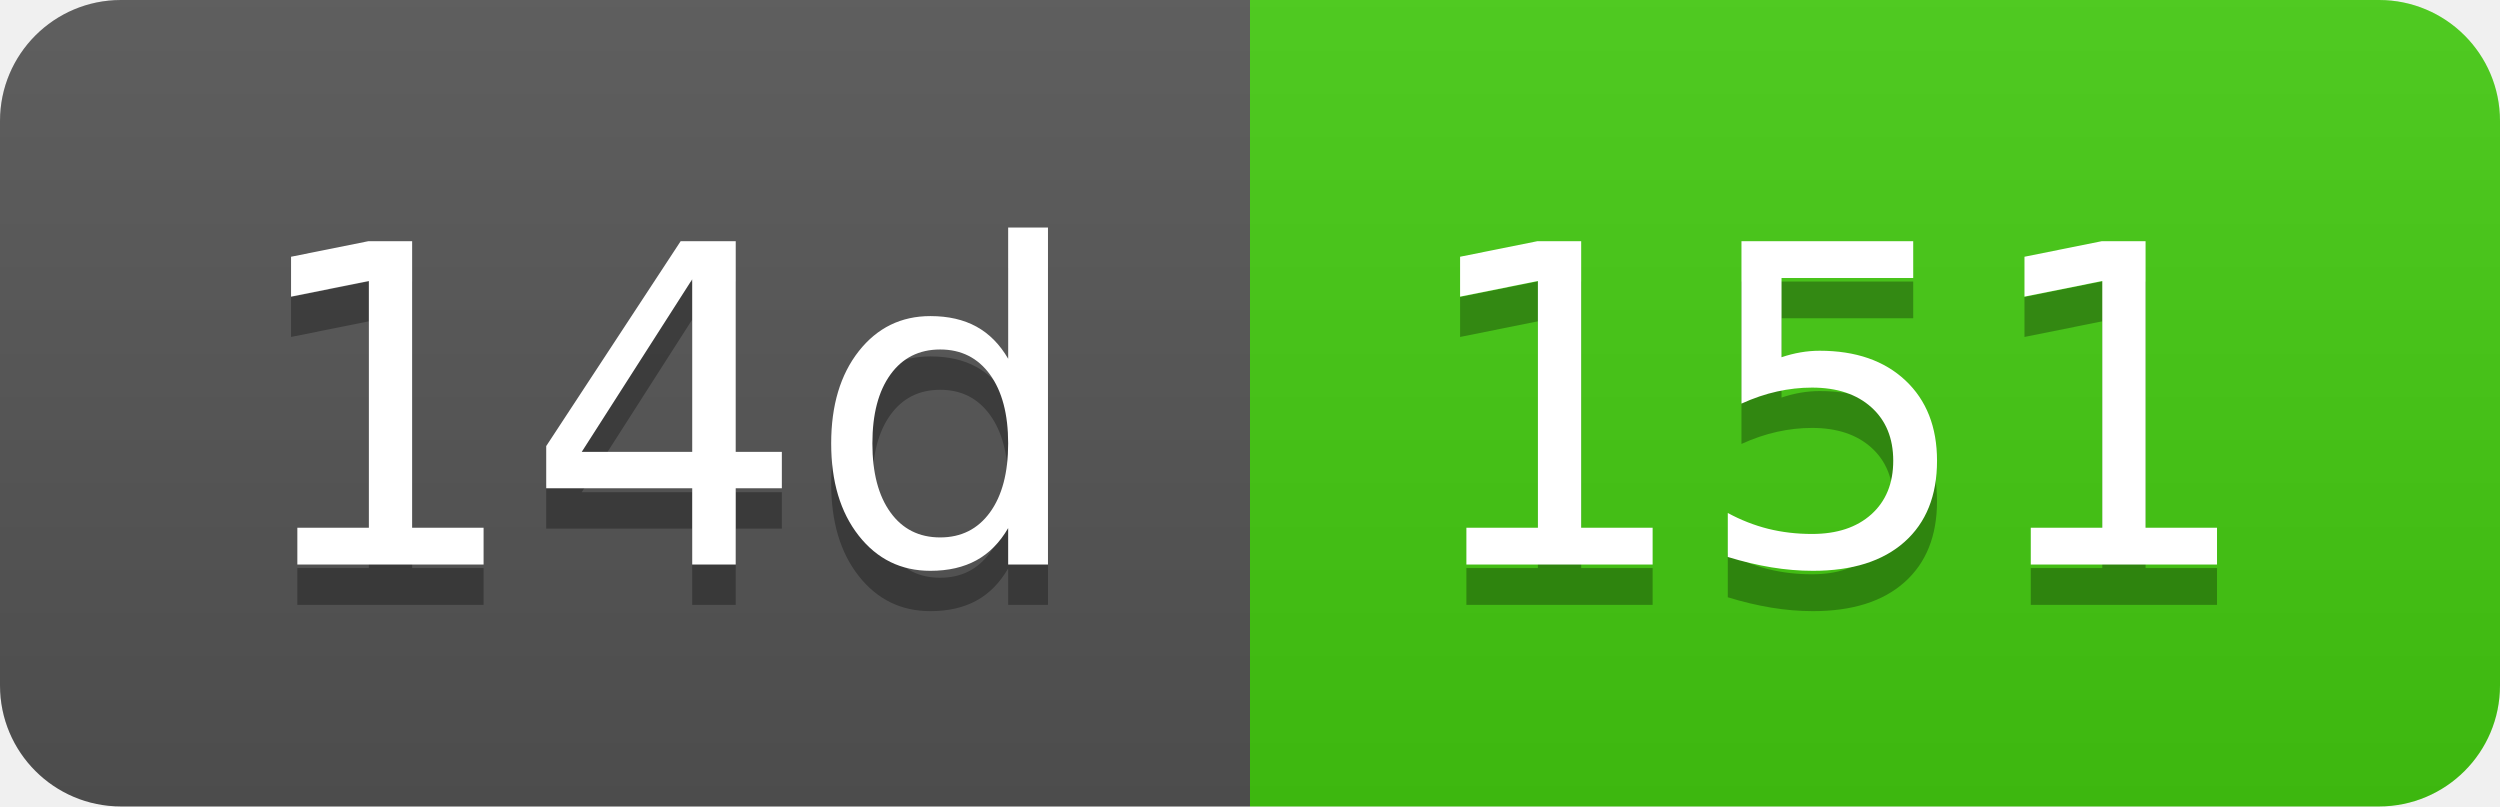
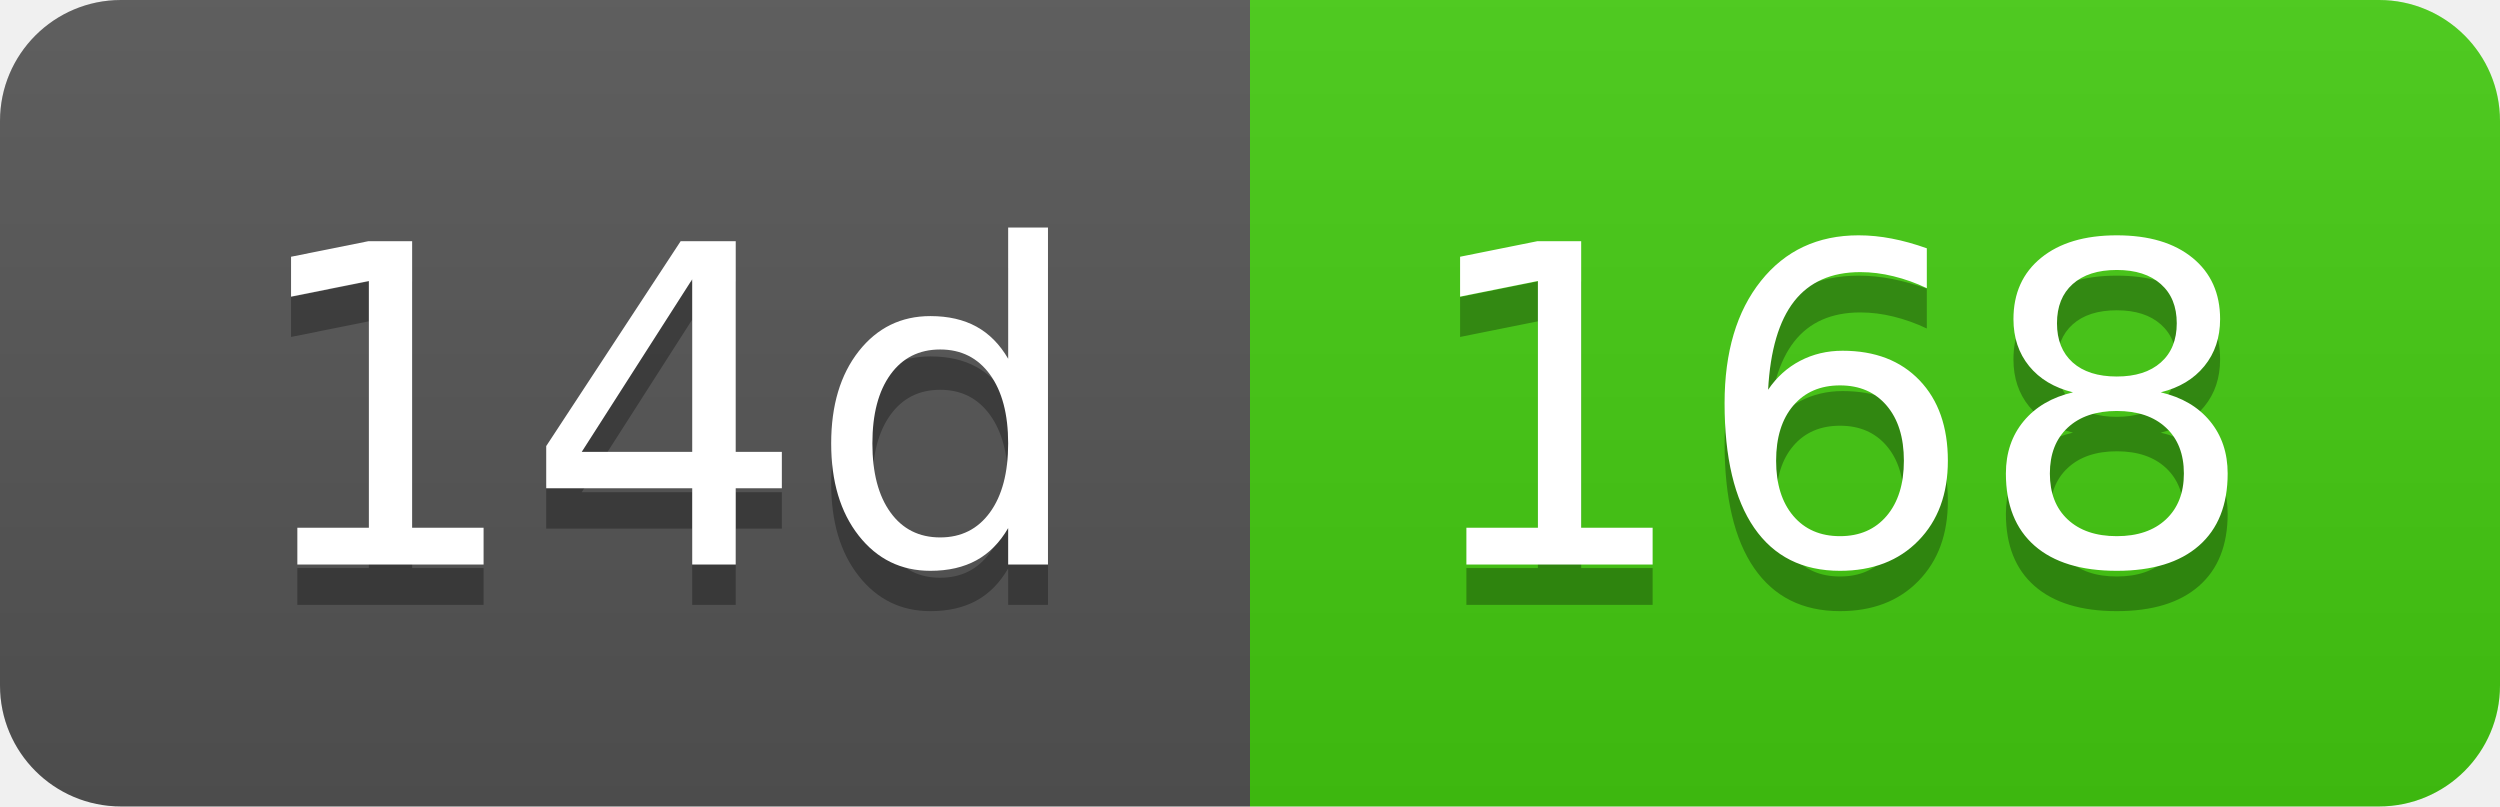
- <svg xmlns="http://www.w3.org/2000/svg" width="62" height="20" role="img" aria-label="14d: 151">
+ <svg xmlns="http://www.w3.org/2000/svg" width="62" height="20" role="img" aria-label="14d: 168">
  <linearGradient id="s" x2="0" y2="100%">
    <stop offset="0" stop-color="#bbb" stop-opacity=".1" />
    <stop offset="1" stop-opacity=".1" />
  </linearGradient>
  <clipPath id="r">
    <rect width="62" height="20" rx="3" fill="#fff" />
  </clipPath>
  <g clip-path="url(#r)">
    <rect width="31" height="20" fill="#555" />
    <rect x="31" width="31" height="20" fill="#4c1" />
    <rect width="62" height="20" fill="url(#s)" />
  </g>
  <g fill="#fff" text-anchor="middle" font-family="Verdana,Geneva,DejaVu Sans,sans-serif" text-rendering="geometricPrecision" font-size="110">
    <text aria-hidden="true" x="165" y="150" fill="#010101" fill-opacity=".3" transform="scale(.1)" textLength="210">14d</text>
    <text x="165" y="140" transform="scale(.1)" fill="#fff" textLength="210">14d</text>
-     <text aria-hidden="true" x="455" y="150" fill="#010101" fill-opacity=".3" transform="scale(.1)" textLength="210">151</text>
-     <text x="455" y="140" transform="scale(.1)" fill="#fff" textLength="210">151</text>
+     <text aria-hidden="true" x="455" y="150" fill="#010101" fill-opacity=".3" transform="scale(.1)" textLength="210">168</text>
+     <text x="455" y="140" transform="scale(.1)" fill="#fff" textLength="210">168</text>
  </g>
</svg>
